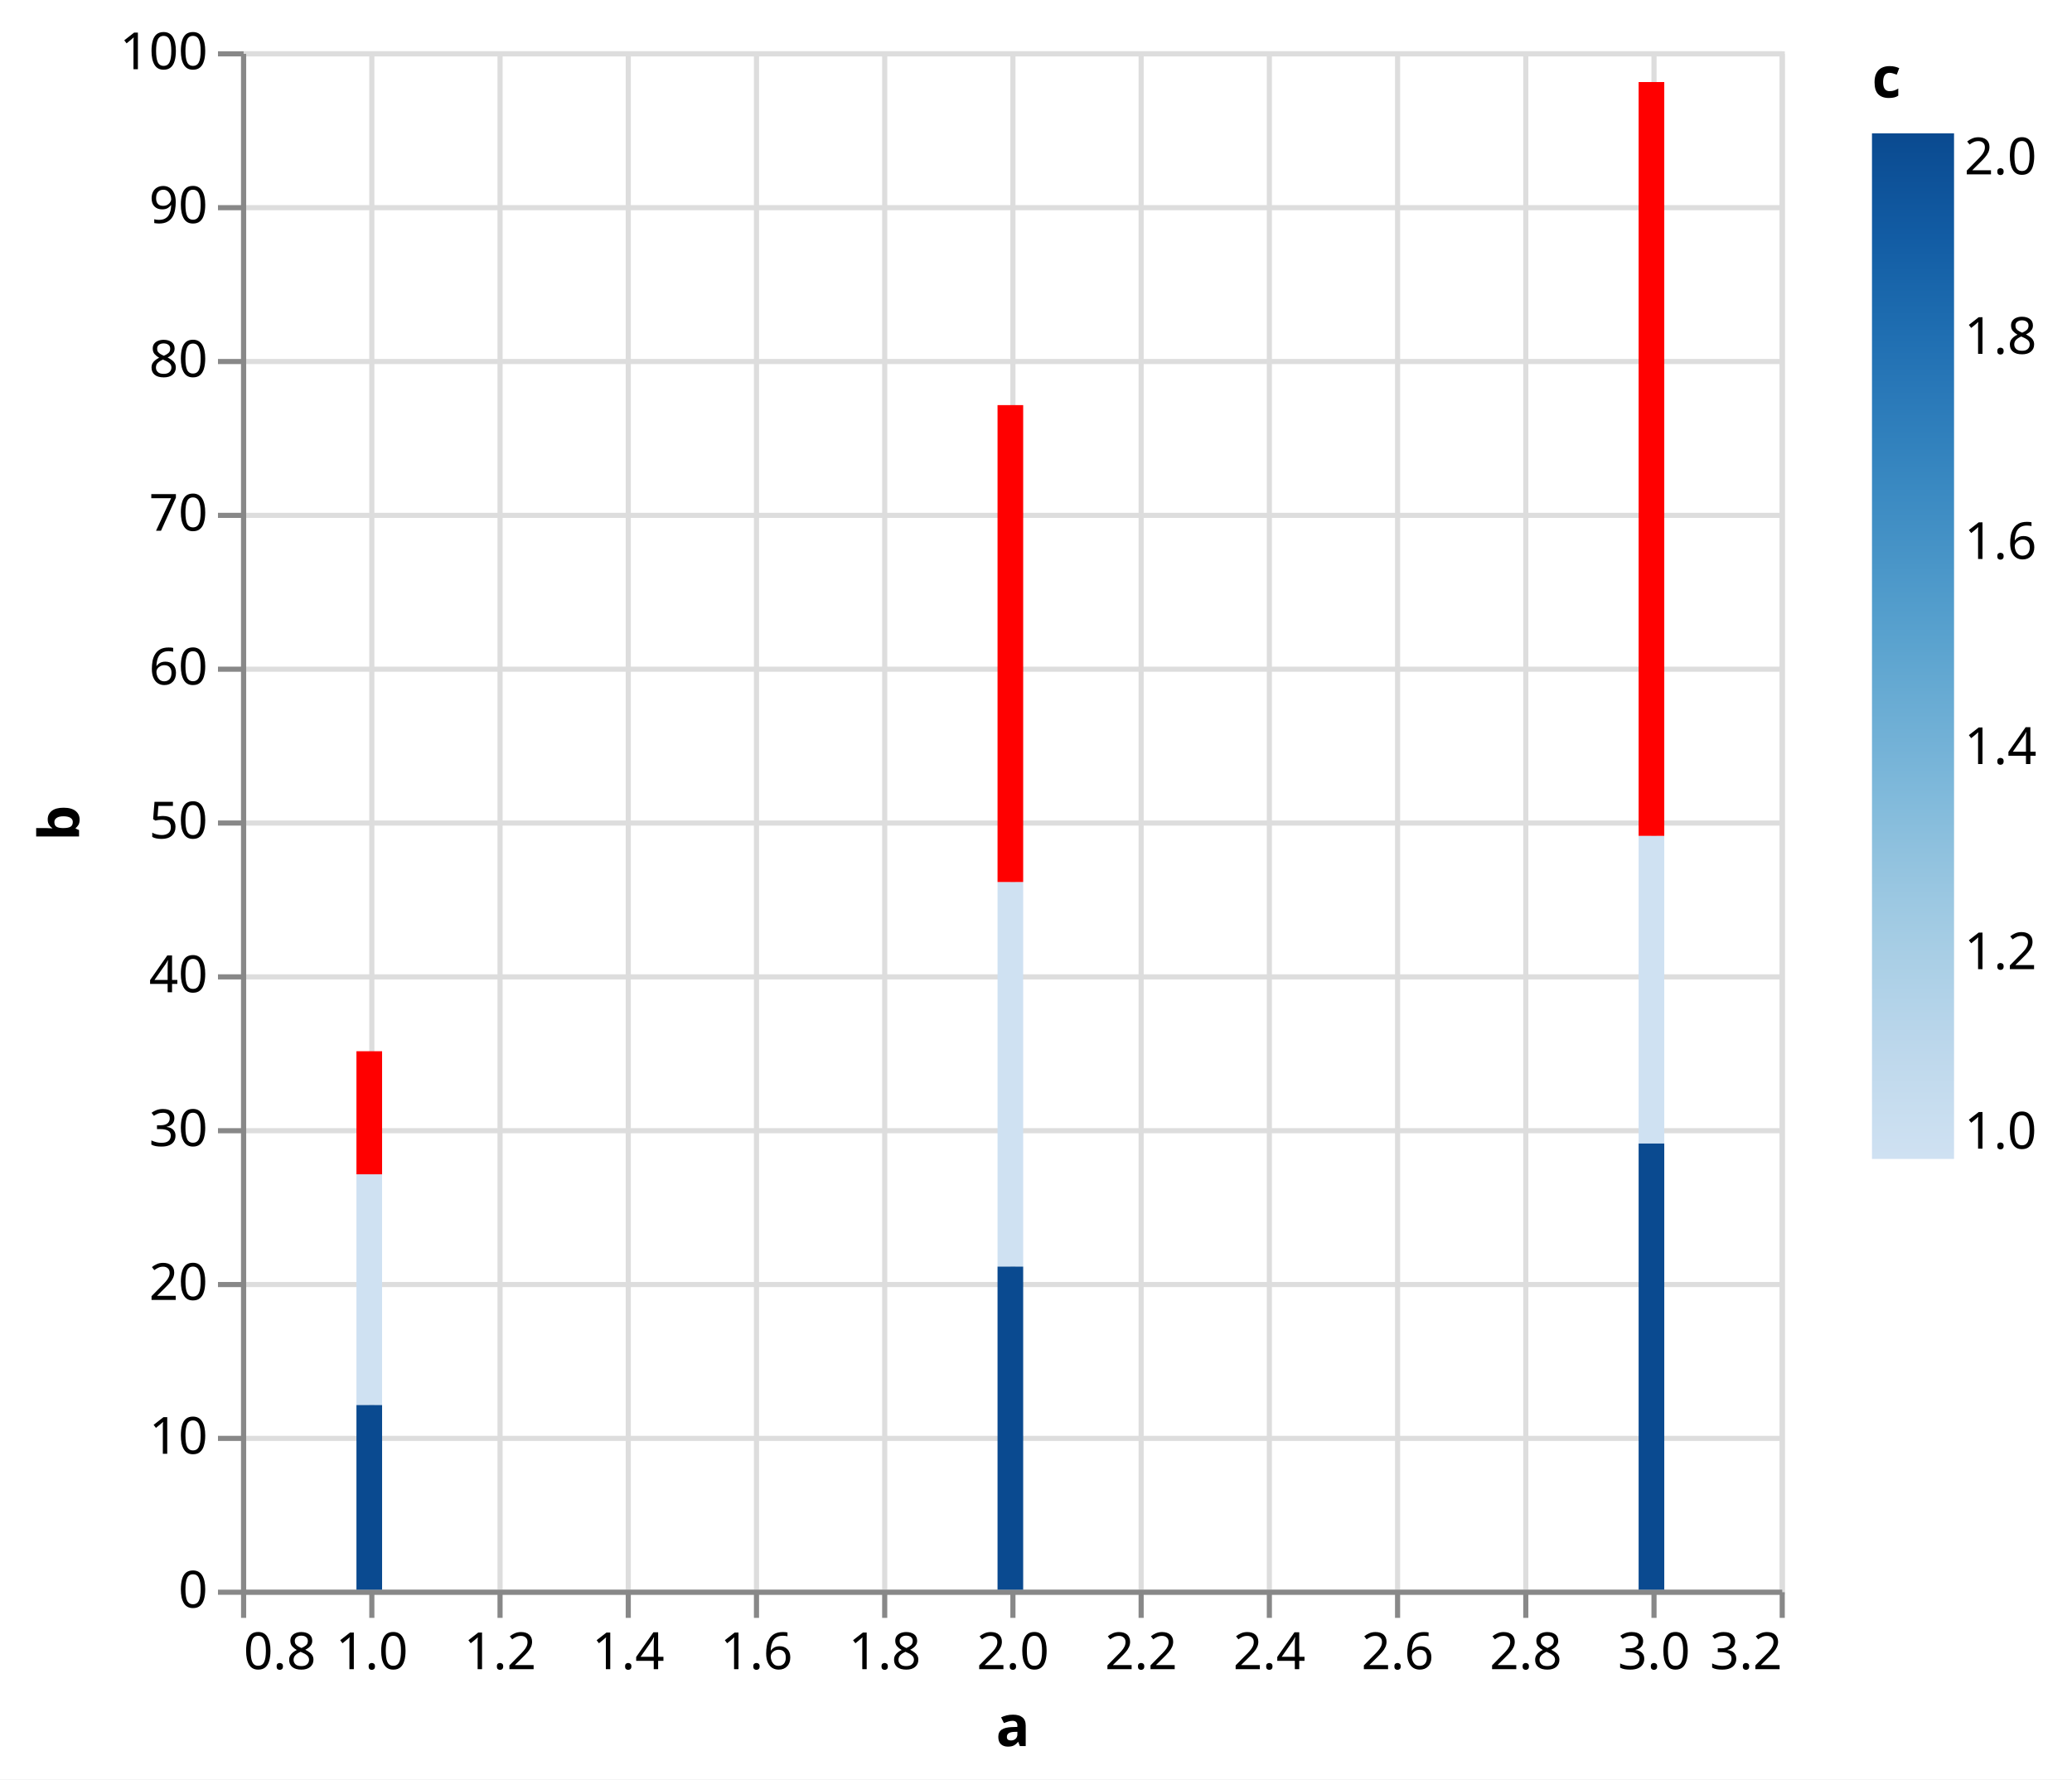
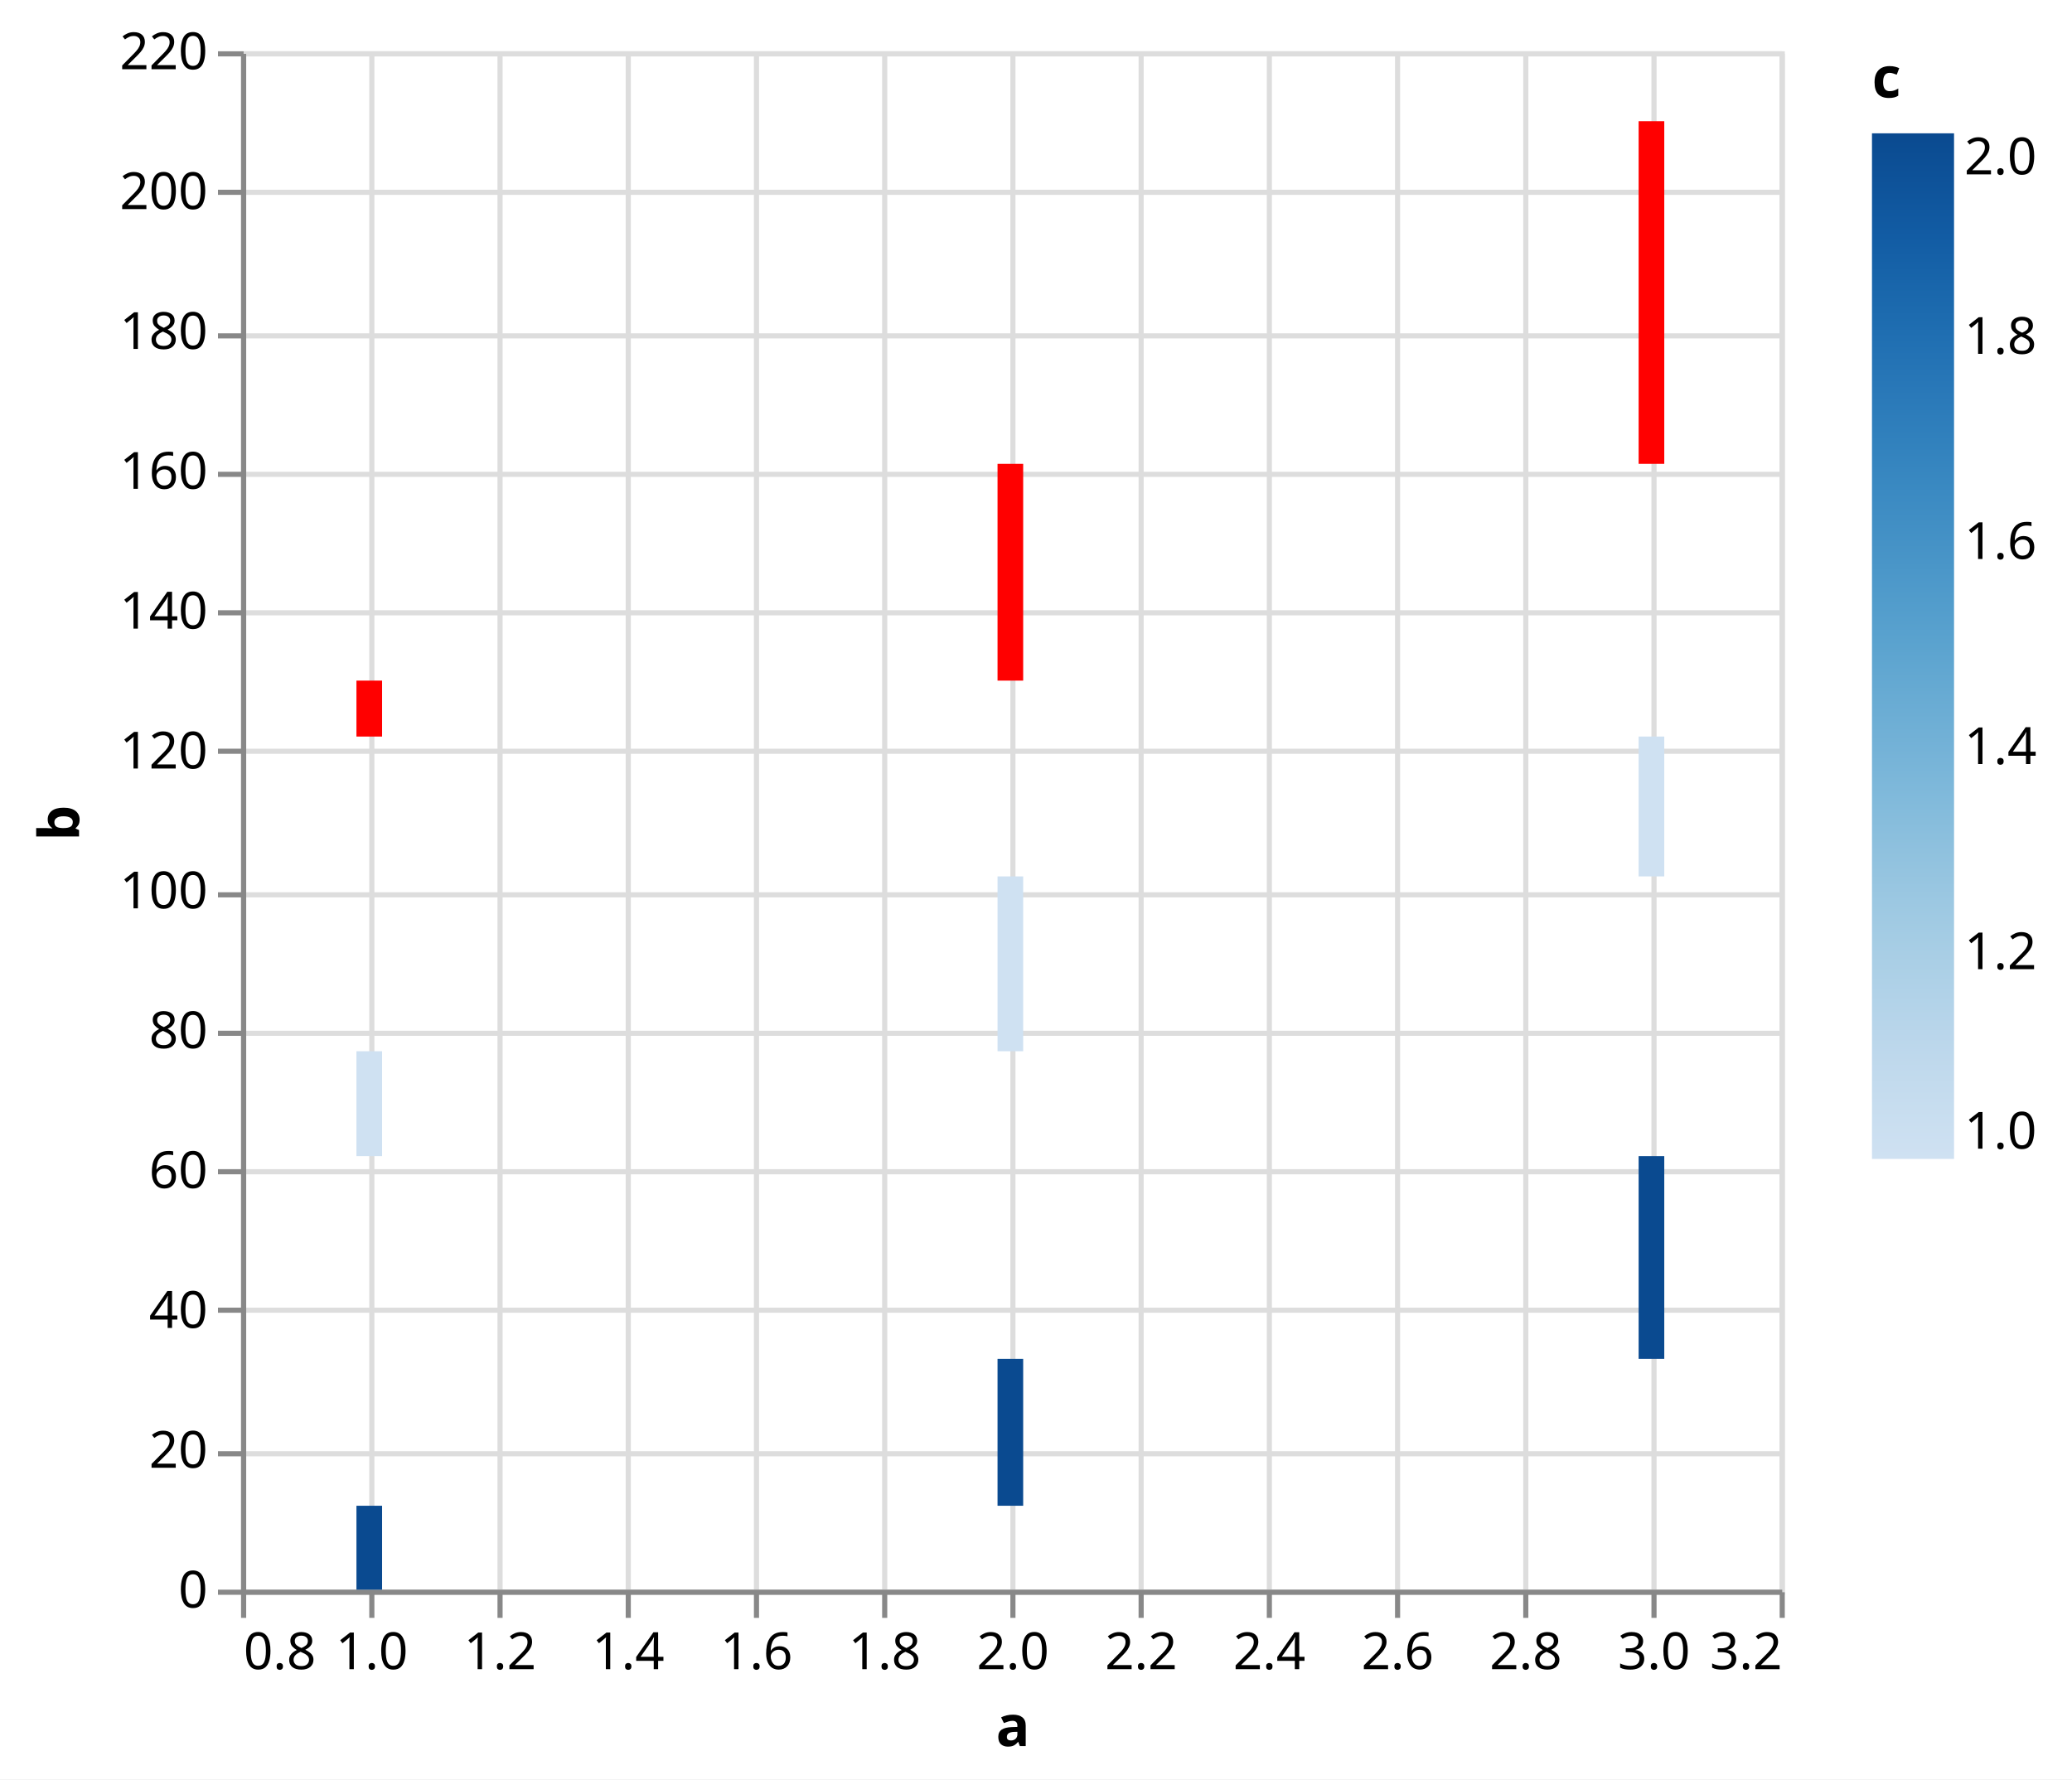
<svg xmlns="http://www.w3.org/2000/svg" version="1.1" class="marks" width="404" height="347" viewBox="0 0 404 347">
  <rect width="404" height="347" fill="white" />
  <g fill="none" stroke-miterlimit="10" transform="translate(47,10)">
    <g class="mark-group role-frame root" role="graphics-object" aria-roledescription="group mark container">
      <g transform="translate(0,0)">
        <path class="background" aria-hidden="true" d="M0.5,0.5h300v300h-300Z" stroke="#ddd" />
        <g>
          <g class="mark-group role-axis" aria-hidden="true">
            <g transform="translate(0.5,300.5)">
              <path class="background" aria-hidden="true" d="M0,0h0v0h0Z" pointer-events="none" />
              <g>
                <g class="mark-rule role-axis-grid" pointer-events="none">
                  <line transform="translate(0,-300)" x2="0" y2="300" stroke="#ddd" stroke-width="1" opacity="1" />
                  <line transform="translate(25,-300)" x2="0" y2="300" stroke="#ddd" stroke-width="1" opacity="1" />
                  <line transform="translate(50,-300)" x2="0" y2="300" stroke="#ddd" stroke-width="1" opacity="1" />
                  <line transform="translate(75,-300)" x2="0" y2="300" stroke="#ddd" stroke-width="1" opacity="1" />
                  <line transform="translate(100,-300)" x2="0" y2="300" stroke="#ddd" stroke-width="1" opacity="1" />
                  <line transform="translate(125,-300)" x2="0" y2="300" stroke="#ddd" stroke-width="1" opacity="1" />
                  <line transform="translate(150,-300)" x2="0" y2="300" stroke="#ddd" stroke-width="1" opacity="1" />
                  <line transform="translate(175,-300)" x2="0" y2="300" stroke="#ddd" stroke-width="1" opacity="1" />
                  <line transform="translate(200,-300)" x2="0" y2="300" stroke="#ddd" stroke-width="1" opacity="1" />
                  <line transform="translate(225,-300)" x2="0" y2="300" stroke="#ddd" stroke-width="1" opacity="1" />
                  <line transform="translate(250,-300)" x2="0" y2="300" stroke="#ddd" stroke-width="1" opacity="1" />
                  <line transform="translate(275,-300)" x2="0" y2="300" stroke="#ddd" stroke-width="1" opacity="1" />
                  <line transform="translate(300,-300)" x2="0" y2="300" stroke="#ddd" stroke-width="1" opacity="1" />
                </g>
              </g>
              <path class="foreground" aria-hidden="true" d="" pointer-events="none" display="none" />
            </g>
          </g>
          <g class="mark-group role-axis" aria-hidden="true">
            <g transform="translate(0.5,0.5)">
              <path class="background" aria-hidden="true" d="M0,0h0v0h0Z" pointer-events="none" />
              <g>
                <g class="mark-rule role-axis-grid" pointer-events="none">
                  <line transform="translate(0,300)" x2="300" y2="0" stroke="#ddd" stroke-width="1" opacity="1" />
-                   <line transform="translate(0,270)" x2="300" y2="0" stroke="#ddd" stroke-width="1" opacity="1" />
-                   <line transform="translate(0,240)" x2="300" y2="0" stroke="#ddd" stroke-width="1" opacity="1" />
-                   <line transform="translate(0,210)" x2="300" y2="0" stroke="#ddd" stroke-width="1" opacity="1" />
-                   <line transform="translate(0,180)" x2="300" y2="0" stroke="#ddd" stroke-width="1" opacity="1" />
-                   <line transform="translate(0,150)" x2="300" y2="0" stroke="#ddd" stroke-width="1" opacity="1" />
-                   <line transform="translate(0,120)" x2="300" y2="0" stroke="#ddd" stroke-width="1" opacity="1" />
-                   <line transform="translate(0,90)" x2="300" y2="0" stroke="#ddd" stroke-width="1" opacity="1" />
-                   <line transform="translate(0,60)" x2="300" y2="0" stroke="#ddd" stroke-width="1" opacity="1" />
-                   <line transform="translate(0,30)" x2="300" y2="0" stroke="#ddd" stroke-width="1" opacity="1" />
+                   <line transform="translate(0,273)" x2="300" y2="0" stroke="#ddd" stroke-width="1" opacity="1" />
+                   <line transform="translate(0,245)" x2="300" y2="0" stroke="#ddd" stroke-width="1" opacity="1" />
+                   <line transform="translate(0,218)" x2="300" y2="0" stroke="#ddd" stroke-width="1" opacity="1" />
+                   <line transform="translate(0,191)" x2="300" y2="0" stroke="#ddd" stroke-width="1" opacity="1" />
+                   <line transform="translate(0,164)" x2="300" y2="0" stroke="#ddd" stroke-width="1" opacity="1" />
+                   <line transform="translate(0,136)" x2="300" y2="0" stroke="#ddd" stroke-width="1" opacity="1" />
+                   <line transform="translate(0,109)" x2="300" y2="0" stroke="#ddd" stroke-width="1" opacity="1" />
+                   <line transform="translate(0,82)" x2="300" y2="0" stroke="#ddd" stroke-width="1" opacity="1" />
+                   <line transform="translate(0,55)" x2="300" y2="0" stroke="#ddd" stroke-width="1" opacity="1" />
+                   <line transform="translate(0,27)" x2="300" y2="0" stroke="#ddd" stroke-width="1" opacity="1" />
                  <line transform="translate(0,0)" x2="300" y2="0" stroke="#ddd" stroke-width="1" opacity="1" />
                </g>
              </g>
              <path class="foreground" aria-hidden="true" d="" pointer-events="none" display="none" />
            </g>
          </g>
          <g class="mark-group role-axis" role="graphics-symbol" aria-roledescription="axis" aria-label="X-axis titled 'a' for a linear scale with values from 0.8 to 3.2">
            <g transform="translate(0.5,300.5)">
              <path class="background" aria-hidden="true" d="M0,0h0v0h0Z" pointer-events="none" />
              <g>
                <g class="mark-rule role-axis-tick" pointer-events="none">
                  <line transform="translate(0,0)" x2="0" y2="5" stroke="#888" stroke-width="1" opacity="1" />
                  <line transform="translate(25,0)" x2="0" y2="5" stroke="#888" stroke-width="1" opacity="1" />
                  <line transform="translate(50,0)" x2="0" y2="5" stroke="#888" stroke-width="1" opacity="1" />
                  <line transform="translate(75,0)" x2="0" y2="5" stroke="#888" stroke-width="1" opacity="1" />
                  <line transform="translate(100,0)" x2="0" y2="5" stroke="#888" stroke-width="1" opacity="1" />
                  <line transform="translate(125,0)" x2="0" y2="5" stroke="#888" stroke-width="1" opacity="1" />
                  <line transform="translate(150,0)" x2="0" y2="5" stroke="#888" stroke-width="1" opacity="1" />
                  <line transform="translate(175,0)" x2="0" y2="5" stroke="#888" stroke-width="1" opacity="1" />
                  <line transform="translate(200,0)" x2="0" y2="5" stroke="#888" stroke-width="1" opacity="1" />
                  <line transform="translate(225,0)" x2="0" y2="5" stroke="#888" stroke-width="1" opacity="1" />
                  <line transform="translate(250,0)" x2="0" y2="5" stroke="#888" stroke-width="1" opacity="1" />
                  <line transform="translate(275,0)" x2="0" y2="5" stroke="#888" stroke-width="1" opacity="1" />
                  <line transform="translate(300,0)" x2="0" y2="5" stroke="#888" stroke-width="1" opacity="1" />
                </g>
                <g class="mark-text role-axis-label" pointer-events="none">
                  <text text-anchor="start" transform="translate(0,15)" font-family="sans-serif" font-size="10px" fill="#000" opacity="1">0.8</text>
                  <text text-anchor="middle" transform="translate(25,15)" font-family="sans-serif" font-size="10px" fill="#000" opacity="1">1.0</text>
                  <text text-anchor="middle" transform="translate(50,15)" font-family="sans-serif" font-size="10px" fill="#000" opacity="1">1.2</text>
                  <text text-anchor="middle" transform="translate(75,15)" font-family="sans-serif" font-size="10px" fill="#000" opacity="1">1.4</text>
                  <text text-anchor="middle" transform="translate(100,15)" font-family="sans-serif" font-size="10px" fill="#000" opacity="1">1.6</text>
                  <text text-anchor="middle" transform="translate(125,15)" font-family="sans-serif" font-size="10px" fill="#000" opacity="1">1.8</text>
                  <text text-anchor="middle" transform="translate(150,15)" font-family="sans-serif" font-size="10px" fill="#000" opacity="1">2.0</text>
                  <text text-anchor="middle" transform="translate(175,15)" font-family="sans-serif" font-size="10px" fill="#000" opacity="1">2.2</text>
                  <text text-anchor="middle" transform="translate(200,15)" font-family="sans-serif" font-size="10px" fill="#000" opacity="1">2.4</text>
                  <text text-anchor="middle" transform="translate(225,15)" font-family="sans-serif" font-size="10px" fill="#000" opacity="1">2.6</text>
                  <text text-anchor="middle" transform="translate(250,15)" font-family="sans-serif" font-size="10px" fill="#000" opacity="1">2.8</text>
                  <text text-anchor="middle" transform="translate(275,15)" font-family="sans-serif" font-size="10px" fill="#000" opacity="1">3.0</text>
                  <text text-anchor="end" transform="translate(300,15)" font-family="sans-serif" font-size="10px" fill="#000" opacity="1">3.2</text>
                </g>
                <g class="mark-rule role-axis-domain" pointer-events="none">
                  <line transform="translate(0,0)" x2="300" y2="0" stroke="#888" stroke-width="1" opacity="1" />
                </g>
                <g class="mark-text role-axis-title" pointer-events="none">
                  <text text-anchor="middle" transform="translate(150,30)" font-family="sans-serif" font-size="11px" font-weight="bold" fill="#000" opacity="1">a</text>
                </g>
              </g>
              <path class="foreground" aria-hidden="true" d="" pointer-events="none" display="none" />
            </g>
          </g>
-           <g class="mark-group role-axis" role="graphics-symbol" aria-roledescription="axis" aria-label="Y-axis titled 'b' for a linear scale with values from 0 to 100">
+           <g class="mark-group role-axis" role="graphics-symbol" aria-roledescription="axis" aria-label="Y-axis titled 'b' for a linear scale with values from 0 to 220">
            <g transform="translate(0.5,0.5)">
              <path class="background" aria-hidden="true" d="M0,0h0v0h0Z" pointer-events="none" />
              <g>
                <g class="mark-rule role-axis-tick" pointer-events="none">
                  <line transform="translate(0,300)" x2="-5" y2="0" stroke="#888" stroke-width="1" opacity="1" />
-                   <line transform="translate(0,270)" x2="-5" y2="0" stroke="#888" stroke-width="1" opacity="1" />
-                   <line transform="translate(0,240)" x2="-5" y2="0" stroke="#888" stroke-width="1" opacity="1" />
-                   <line transform="translate(0,210)" x2="-5" y2="0" stroke="#888" stroke-width="1" opacity="1" />
-                   <line transform="translate(0,180)" x2="-5" y2="0" stroke="#888" stroke-width="1" opacity="1" />
-                   <line transform="translate(0,150)" x2="-5" y2="0" stroke="#888" stroke-width="1" opacity="1" />
-                   <line transform="translate(0,120)" x2="-5" y2="0" stroke="#888" stroke-width="1" opacity="1" />
-                   <line transform="translate(0,90)" x2="-5" y2="0" stroke="#888" stroke-width="1" opacity="1" />
-                   <line transform="translate(0,60)" x2="-5" y2="0" stroke="#888" stroke-width="1" opacity="1" />
-                   <line transform="translate(0,30)" x2="-5" y2="0" stroke="#888" stroke-width="1" opacity="1" />
+                   <line transform="translate(0,273)" x2="-5" y2="0" stroke="#888" stroke-width="1" opacity="1" />
+                   <line transform="translate(0,245)" x2="-5" y2="0" stroke="#888" stroke-width="1" opacity="1" />
+                   <line transform="translate(0,218)" x2="-5" y2="0" stroke="#888" stroke-width="1" opacity="1" />
+                   <line transform="translate(0,191)" x2="-5" y2="0" stroke="#888" stroke-width="1" opacity="1" />
+                   <line transform="translate(0,164)" x2="-5" y2="0" stroke="#888" stroke-width="1" opacity="1" />
+                   <line transform="translate(0,136)" x2="-5" y2="0" stroke="#888" stroke-width="1" opacity="1" />
+                   <line transform="translate(0,109)" x2="-5" y2="0" stroke="#888" stroke-width="1" opacity="1" />
+                   <line transform="translate(0,82)" x2="-5" y2="0" stroke="#888" stroke-width="1" opacity="1" />
+                   <line transform="translate(0,55)" x2="-5" y2="0" stroke="#888" stroke-width="1" opacity="1" />
+                   <line transform="translate(0,27)" x2="-5" y2="0" stroke="#888" stroke-width="1" opacity="1" />
                  <line transform="translate(0,0)" x2="-5" y2="0" stroke="#888" stroke-width="1" opacity="1" />
                </g>
                <g class="mark-text role-axis-label" pointer-events="none">
                  <text text-anchor="end" transform="translate(-7,303)" font-family="sans-serif" font-size="10px" fill="#000" opacity="1">0</text>
-                   <text text-anchor="end" transform="translate(-7,273)" font-family="sans-serif" font-size="10px" fill="#000" opacity="1">10</text>
-                   <text text-anchor="end" transform="translate(-7,243)" font-family="sans-serif" font-size="10px" fill="#000" opacity="1">20</text>
-                   <text text-anchor="end" transform="translate(-7,213)" font-family="sans-serif" font-size="10px" fill="#000" opacity="1">30</text>
-                   <text text-anchor="end" transform="translate(-7,183)" font-family="sans-serif" font-size="10px" fill="#000" opacity="1">40</text>
-                   <text text-anchor="end" transform="translate(-7,153)" font-family="sans-serif" font-size="10px" fill="#000" opacity="1">50</text>
-                   <text text-anchor="end" transform="translate(-7,123)" font-family="sans-serif" font-size="10px" fill="#000" opacity="1">60</text>
-                   <text text-anchor="end" transform="translate(-7,93)" font-family="sans-serif" font-size="10px" fill="#000" opacity="1">70</text>
-                   <text text-anchor="end" transform="translate(-7,63)" font-family="sans-serif" font-size="10px" fill="#000" opacity="1">80</text>
-                   <text text-anchor="end" transform="translate(-7,33)" font-family="sans-serif" font-size="10px" fill="#000" opacity="1">90</text>
-                   <text text-anchor="end" transform="translate(-7,3)" font-family="sans-serif" font-size="10px" fill="#000" opacity="1">100</text>
+                   <text text-anchor="end" transform="translate(-7,275.7273)" font-family="sans-serif" font-size="10px" fill="#000" opacity="1">20</text>
+                   <text text-anchor="end" transform="translate(-7,248.4545)" font-family="sans-serif" font-size="10px" fill="#000" opacity="1">40</text>
+                   <text text-anchor="end" transform="translate(-7,221.1818)" font-family="sans-serif" font-size="10px" fill="#000" opacity="1">60</text>
+                   <text text-anchor="end" transform="translate(-7,193.9091)" font-family="sans-serif" font-size="10px" fill="#000" opacity="1">80</text>
+                   <text text-anchor="end" transform="translate(-7,166.6364)" font-family="sans-serif" font-size="10px" fill="#000" opacity="1">100</text>
+                   <text text-anchor="end" transform="translate(-7,139.3636)" font-family="sans-serif" font-size="10px" fill="#000" opacity="1">120</text>
+                   <text text-anchor="end" transform="translate(-7,112.0909)" font-family="sans-serif" font-size="10px" fill="#000" opacity="1">140</text>
+                   <text text-anchor="end" transform="translate(-7,84.81818)" font-family="sans-serif" font-size="10px" fill="#000" opacity="1">160</text>
+                   <text text-anchor="end" transform="translate(-7,57.54545)" font-family="sans-serif" font-size="10px" fill="#000" opacity="1">180</text>
+                   <text text-anchor="end" transform="translate(-7,30.27273)" font-family="sans-serif" font-size="10px" fill="#000" opacity="1">200</text>
+                   <text text-anchor="end" transform="translate(-7,3)" font-family="sans-serif" font-size="10px" fill="#000" opacity="1">220</text>
                </g>
                <g class="mark-rule role-axis-domain" pointer-events="none">
                  <line transform="translate(0,300)" x2="0" y2="-300" stroke="#888" stroke-width="1" opacity="1" />
                </g>
                <g class="mark-text role-axis-title" pointer-events="none">
                  <text text-anchor="middle" transform="translate(-30.08691,150) rotate(-90) translate(0,-2)" font-family="sans-serif" font-size="11px" font-weight="bold" fill="#000" opacity="1">b</text>
                </g>
              </g>
              <path class="foreground" aria-hidden="true" d="" pointer-events="none" display="none" />
            </g>
          </g>
          <g class="mark-rect role-mark marks" role="graphics-object" aria-roledescription="rect mark container">
-             <path aria-label="a: 1; b: 15; c: 1" role="graphics-symbol" aria-roledescription="bar" d="M22.5,219h5v45h-5Z" fill="rgb(207, 225, 242)" />
-             <path aria-label="a: 2; b: 25; c: 1" role="graphics-symbol" aria-roledescription="bar" d="M147.5,162h5v75h-5Z" fill="rgb(207, 225, 242)" />
-             <path aria-label="a: 3; b: 20; c: 1" role="graphics-symbol" aria-roledescription="bar" d="M272.5,153h5v60h-5Z" fill="rgb(207, 225, 242)" />
-             <path aria-label="a: 1; b: 12; c: 2" role="graphics-symbol" aria-roledescription="bar" d="M22.5,264h5v36h-5Z" fill="rgb(10, 74, 144)" />
-             <path aria-label="a: 2; b: 21; c: 2" role="graphics-symbol" aria-roledescription="bar" d="M147.5,237h5v63h-5Z" fill="rgb(10, 74, 144)" />
-             <path aria-label="a: 3; b: 29; c: 2" role="graphics-symbol" aria-roledescription="bar" d="M272.5,213h5v87h-5Z" fill="rgb(10, 74, 144)" />
-             <path aria-label="a: 1; b: 8; c: null" role="graphics-symbol" aria-roledescription="bar" d="M22.5,195h5v24h-5Z" fill="red" />
-             <path aria-label="a: 2; b: 31; c: null" role="graphics-symbol" aria-roledescription="bar" d="M147.5,69h5v93h-5Z" fill="red" />
-             <path aria-label="a: 3; b: 49; c: null" role="graphics-symbol" aria-roledescription="bar" d="M272.5,6h5v147h-5Z" fill="red" />
+             <path aria-label="a: 1; b: 15; c: 1" role="graphics-symbol" aria-roledescription="bar" d="M22.5,195h5v20.455h-5Z" fill="rgb(207, 225, 242)" />
+             <path aria-label="a: 2; b: 25; c: 1" role="graphics-symbol" aria-roledescription="bar" d="M147.5,160.909h5v34.091h-5Z" fill="rgb(207, 225, 242)" />
+             <path aria-label="a: 3; b: 20; c: 1" role="graphics-symbol" aria-roledescription="bar" d="M272.5,133.636h5v27.273h-5Z" fill="rgb(207, 225, 242)" />
+             <path aria-label="a: 1; b: 12; c: 2" role="graphics-symbol" aria-roledescription="bar" d="M22.5,283.636h5v16.364h-5Z" fill="rgb(10, 74, 144)" />
+             <path aria-label="a: 2; b: 21; c: 2" role="graphics-symbol" aria-roledescription="bar" d="M147.5,255h5v28.636h-5Z" fill="rgb(10, 74, 144)" />
+             <path aria-label="a: 3; b: 29; c: 2" role="graphics-symbol" aria-roledescription="bar" d="M272.5,215.455h5v39.545h-5Z" fill="rgb(10, 74, 144)" />
+             <path aria-label="a: 1; b: 8; c: null" role="graphics-symbol" aria-roledescription="bar" d="M22.5,122.727h5v10.909h-5Z" fill="red" />
+             <path aria-label="a: 2; b: 31; c: null" role="graphics-symbol" aria-roledescription="bar" d="M147.5,80.455h5v42.273h-5Z" fill="red" />
+             <path aria-label="a: 3; b: 49; c: null" role="graphics-symbol" aria-roledescription="bar" d="M272.5,13.636h5v66.818h-5Z" fill="red" />
          </g>
          <g class="mark-group role-legend" role="graphics-symbol" aria-roledescription="legend" aria-label="Gradient legend titled 'c' for fill color with values from 1.0 to 2.0">
            <g transform="translate(318,0)">
              <path class="background" aria-hidden="true" d="M0,0h34v216h-34Z" pointer-events="none" />
              <g>
                <g class="mark-group role-legend-entry">
                  <g transform="translate(0,16)">
                    <path class="background" aria-hidden="true" d="M0,0h0v0h0Z" pointer-events="none" />
                    <g>
                      <g class="mark-rect role-legend-gradient" pointer-events="none">
                        <path d="M0,0h16v200h-16Z" fill="url(#gradient_0)" stroke="#ddd" stroke-width="0" opacity="1" />
                      </g>
                      <g class="mark-text role-legend-label" pointer-events="none">
                        <text text-anchor="start" transform="translate(18,198)" font-family="sans-serif" font-size="10px" fill="#000" opacity="1">1.0</text>
                        <text text-anchor="start" transform="translate(18,163)" font-family="sans-serif" font-size="10px" fill="#000" opacity="1">1.2</text>
                        <text text-anchor="start" transform="translate(18,123)" font-family="sans-serif" font-size="10px" fill="#000" opacity="1">1.4</text>
                        <text text-anchor="start" transform="translate(18,83)" font-family="sans-serif" font-size="10px" fill="#000" opacity="1">1.6</text>
                        <text text-anchor="start" transform="translate(18,43)" font-family="sans-serif" font-size="10px" fill="#000" opacity="1">1.8</text>
                        <text text-anchor="start" transform="translate(18,8)" font-family="sans-serif" font-size="10px" fill="#000" opacity="1">2.0</text>
                      </g>
                    </g>
                    <path class="foreground" aria-hidden="true" d="" pointer-events="none" display="none" />
                  </g>
                </g>
                <g class="mark-text role-legend-title" pointer-events="none">
                  <text text-anchor="start" transform="translate(0,9)" font-family="sans-serif" font-size="11px" font-weight="bold" fill="#000" opacity="1">c</text>
                </g>
              </g>
              <path class="foreground" aria-hidden="true" d="" pointer-events="none" display="none" />
            </g>
          </g>
        </g>
        <path class="foreground" aria-hidden="true" d="" display="none" />
      </g>
    </g>
  </g>
  <defs>
    <linearGradient id="gradient_0" x1="0" x2="0" y1="1" y2="0">
      <stop offset="0" stop-color="rgb(207, 225, 242)" />
      <stop offset="0.05" stop-color="rgb(199, 221, 239)" />
      <stop offset="0.1" stop-color="rgb(190, 216, 236)" />
      <stop offset="0.15" stop-color="rgb(179, 211, 233)" />
      <stop offset="0.2" stop-color="rgb(168, 206, 229)" />
      <stop offset="0.25" stop-color="rgb(156, 200, 226)" />
      <stop offset="0.3" stop-color="rgb(143, 193, 222)" />
      <stop offset="0.35" stop-color="rgb(129, 186, 219)" />
      <stop offset="0.4" stop-color="rgb(116, 178, 215)" />
      <stop offset="0.45" stop-color="rgb(104, 171, 211)" />
      <stop offset="0.5" stop-color="rgb(91, 163, 207)" />
      <stop offset="0.55" stop-color="rgb(80, 155, 203)" />
      <stop offset="0.6" stop-color="rgb(69, 146, 198)" />
      <stop offset="0.65" stop-color="rgb(59, 138, 194)" />
      <stop offset="0.7" stop-color="rgb(49, 129, 189)" />
      <stop offset="0.75" stop-color="rgb(41, 120, 184)" />
      <stop offset="0.8" stop-color="rgb(32, 111, 178)" />
      <stop offset="0.85" stop-color="rgb(25, 102, 171)" />
      <stop offset="0.9" stop-color="rgb(18, 92, 164)" />
      <stop offset="0.95" stop-color="rgb(14, 83, 154)" />
      <stop offset="1" stop-color="rgb(10, 74, 144)" />
    </linearGradient>
  </defs>
</svg>
